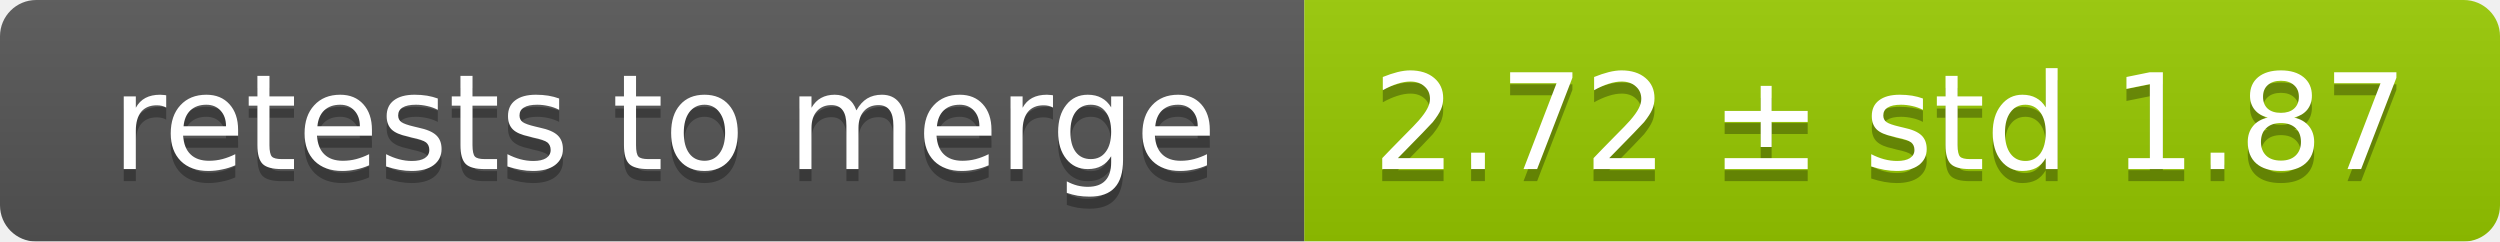
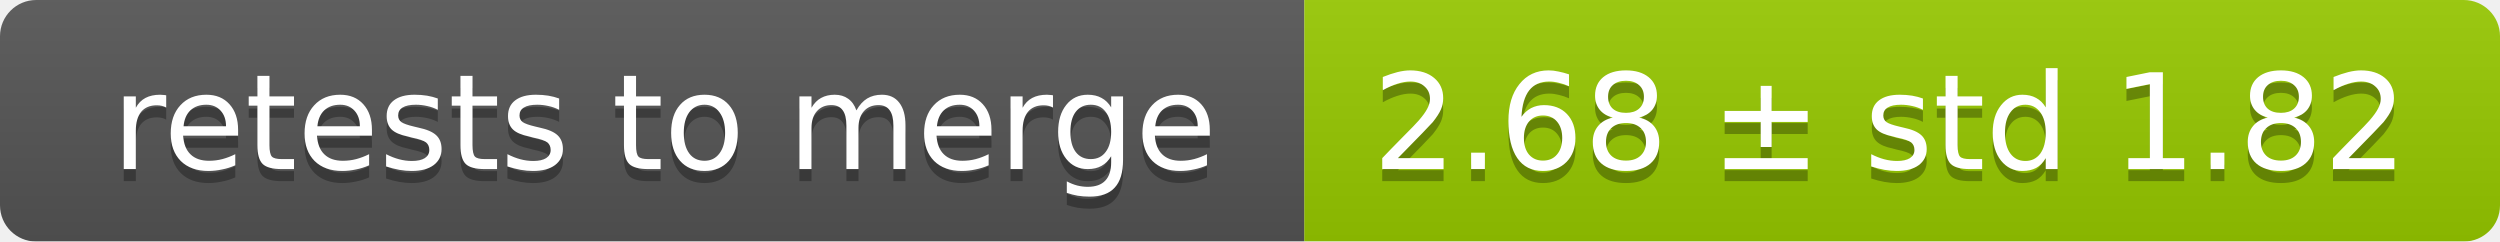
<svg xmlns="http://www.w3.org/2000/svg" width="207" height="20">
  <linearGradient id="smooth" x2="0" y2="100%">
    <stop offset="0" stop-color="#bbb" stop-opacity=".1" />
    <stop offset="1" stop-opacity=".1" />
  </linearGradient>
  <mask id="round">
    <rect width="207" height="20" rx="3" fill="#fff" />
  </mask>
  <g mask="url(#round)">
    <rect width="108" height="20" fill="#555" />
    <rect x="108" width="99" height="20" fill="#97ca00" />
    <rect width="207" height="20" fill="url(#smooth)" />
  </g>
  <g fill="#fff" text-anchor="middle" font-family="DejaVu Sans,Verdana,Geneva,sans-serif" font-size="11">
    <text x="55" y="15" fill="#010101" fill-opacity=".3">retests to merge</text>
    <text x="55" y="14">retests to merge</text>
-     <text x="156.5" y="15" fill="#010101" fill-opacity=".3">2.72 ± std 1.87</text>
-     <text x="156.5" y="14">2.72 ± std 1.87</text>
+     <text x="156.5" y="15" fill="#010101" fill-opacity=".3">2.68 ± std 1.82</text>
+     <text x="156.5" y="14">2.68 ± std 1.82</text>
  </g>
</svg>
